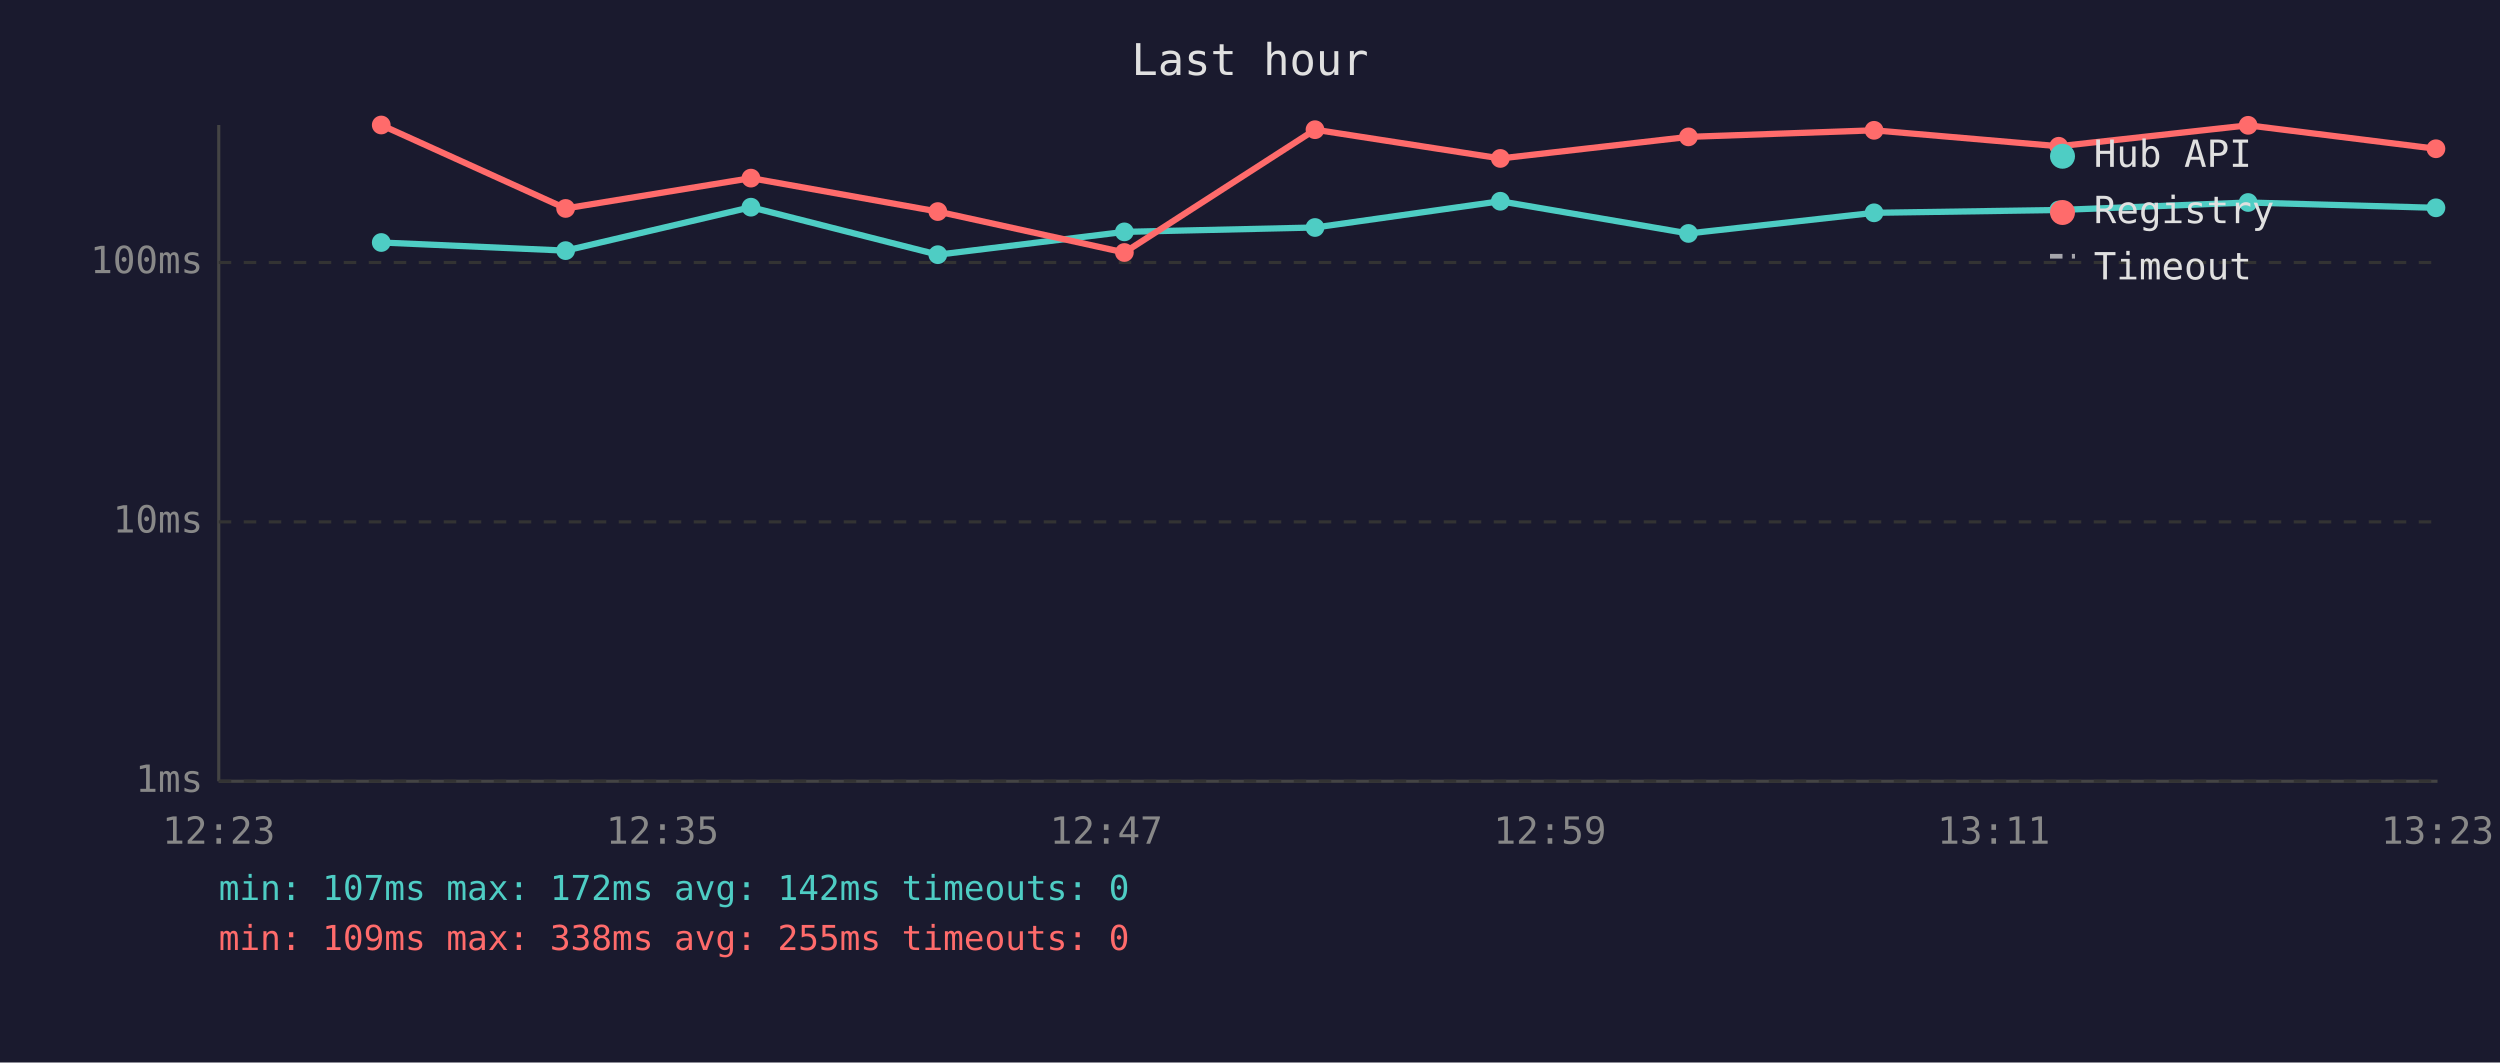
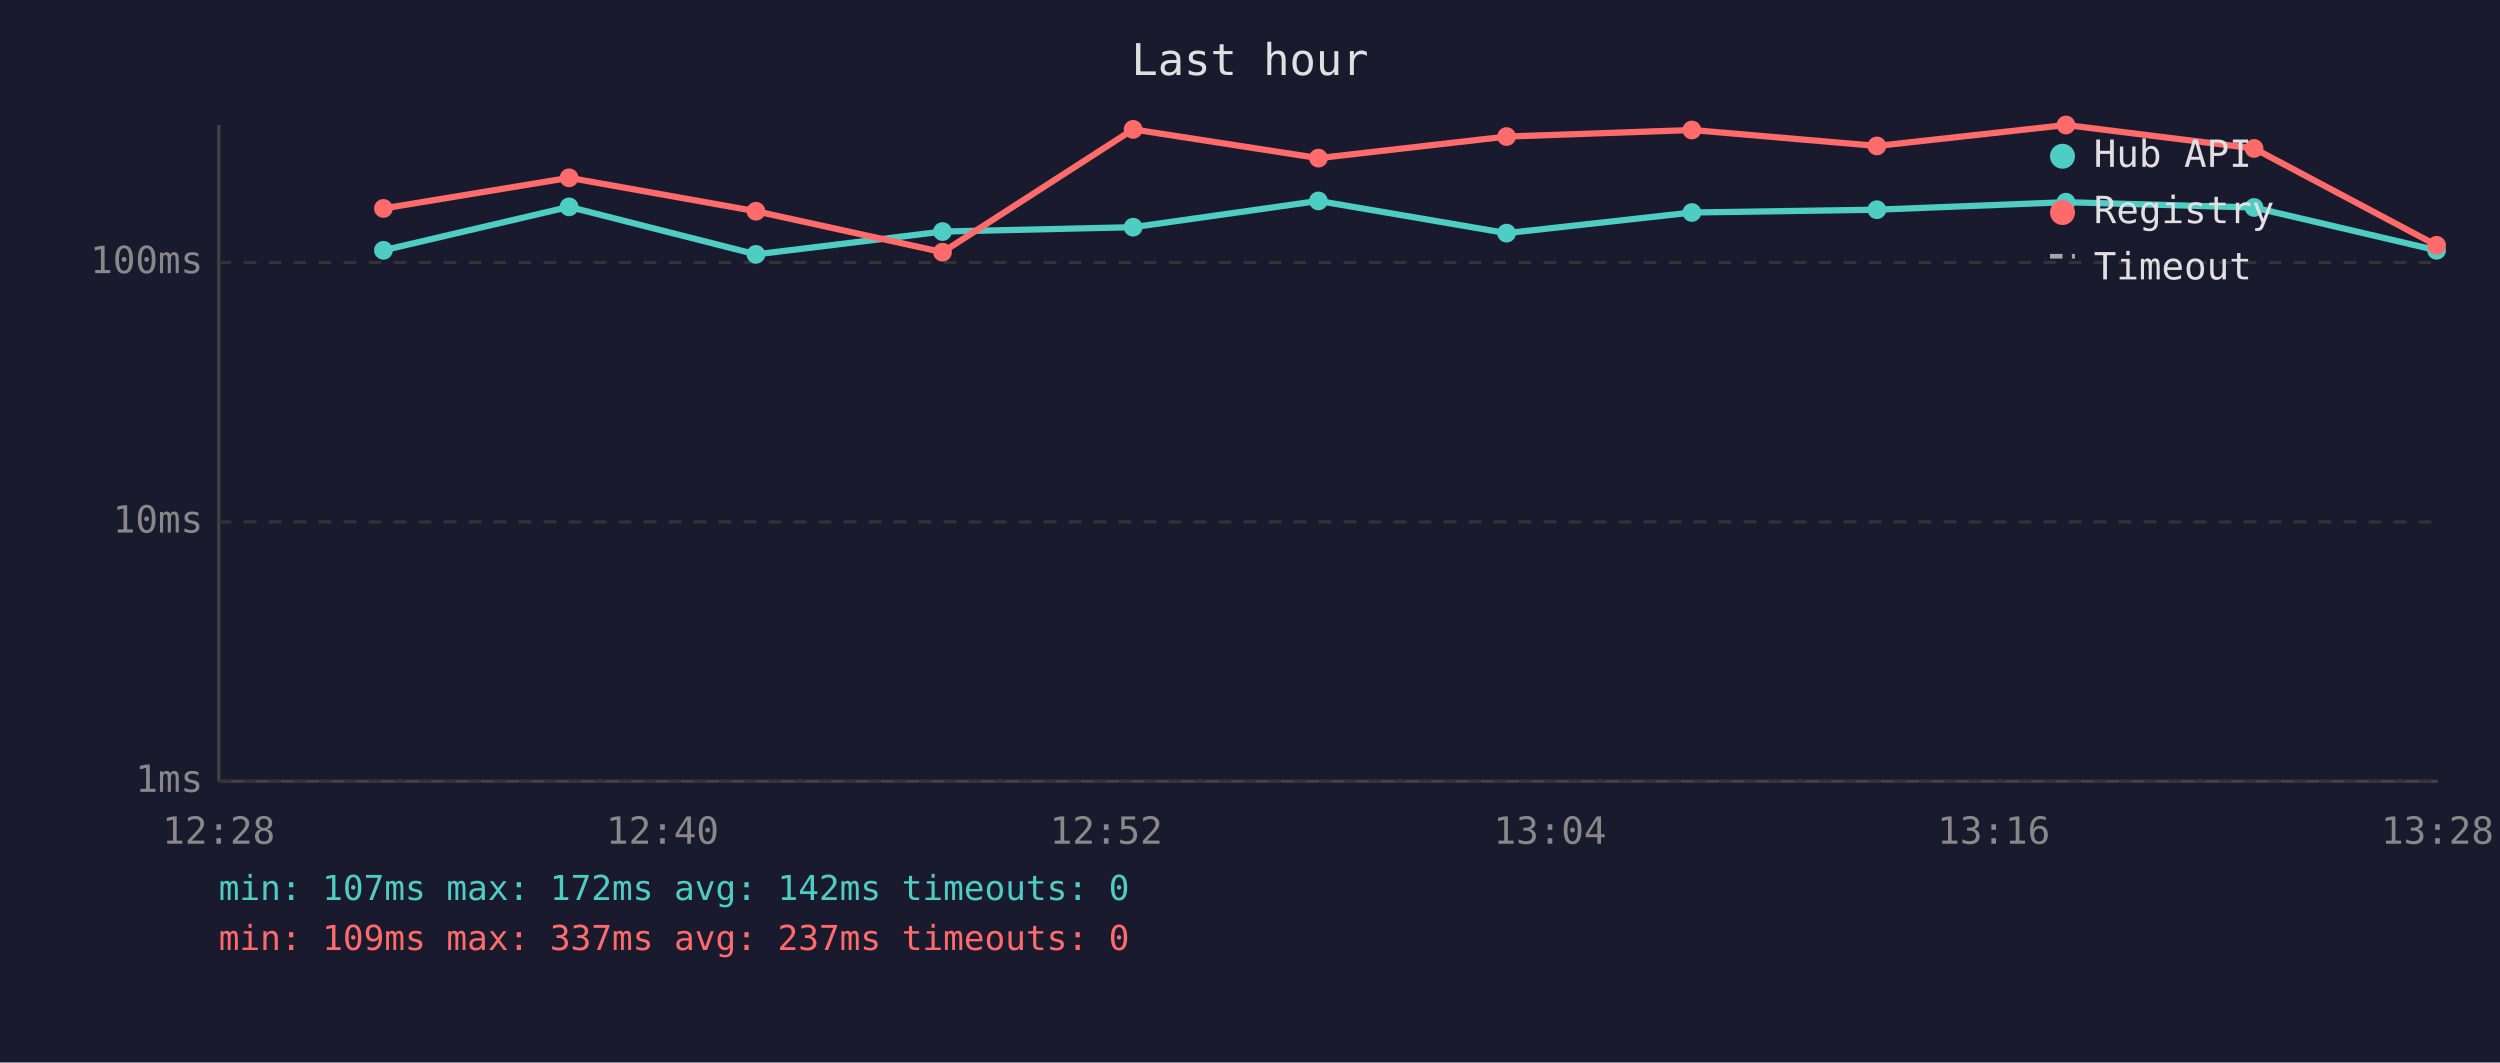
<svg xmlns="http://www.w3.org/2000/svg" viewBox="0 0 800 340" font-family="monospace" font-size="12">
  <rect width="800" height="340" fill="#1a1a2e" />
  <text x="400" y="24" fill="#e0e0e0" font-size="14" text-anchor="middle">Last hour</text>
  <line x1="70" y1="40" x2="70" y2="250" stroke="#444" stroke-width="1" />
  <line x1="70" y1="250" x2="780" y2="250" stroke="#444" stroke-width="1" />
  <line x1="70" y1="250" x2="780" y2="250" stroke="#333" stroke-width="1" stroke-dasharray="4" />
  <text x="65" y="250" fill="#888" text-anchor="end" dominant-baseline="middle">1ms</text>
  <line x1="70" y1="167" x2="780" y2="167" stroke="#333" stroke-width="1" stroke-dasharray="4" />
  <text x="65" y="167" fill="#888" text-anchor="end" dominant-baseline="middle">10ms</text>
  <line x1="70" y1="84" x2="780" y2="84" stroke="#333" stroke-width="1" stroke-dasharray="4" />
  <text x="65" y="84" fill="#888" text-anchor="end" dominant-baseline="middle">100ms</text>
-   <text x="70" y="270" fill="#888" text-anchor="middle">12:23</text>
-   <text x="212" y="270" fill="#888" text-anchor="middle">12:35</text>
-   <text x="354" y="270" fill="#888" text-anchor="middle">12:47</text>
-   <text x="496" y="270" fill="#888" text-anchor="middle">12:59</text>
-   <text x="638" y="270" fill="#888" text-anchor="middle">13:11</text>
-   <text x="780" y="270" fill="#888" text-anchor="middle">13:23</text>
-   <polyline points="122.0,77.6 181.0,80.2 240.3,66.3 300.1,81.5 359.8,74.2 420.8,72.8 480.1,64.4 540.3,74.7 599.7,68.1 658.8,67.2 719.4,64.8 779.5,66.5" fill="none" stroke="#4ecdc4" stroke-width="2" opacity="1" />
-   <circle cx="122.0" cy="77.6" r="3" fill="#4ecdc4" />
-   <circle cx="181.0" cy="80.2" r="3" fill="#4ecdc4" />
-   <circle cx="240.3" cy="66.3" r="3" fill="#4ecdc4" />
-   <circle cx="300.1" cy="81.5" r="3" fill="#4ecdc4" />
-   <circle cx="359.8" cy="74.2" r="3" fill="#4ecdc4" />
-   <circle cx="420.8" cy="72.8" r="3" fill="#4ecdc4" />
-   <circle cx="480.1" cy="64.4" r="3" fill="#4ecdc4" />
-   <circle cx="540.3" cy="74.7" r="3" fill="#4ecdc4" />
-   <circle cx="599.7" cy="68.1" r="3" fill="#4ecdc4" />
-   <circle cx="658.8" cy="67.2" r="3" fill="#4ecdc4" />
-   <circle cx="719.4" cy="64.8" r="3" fill="#4ecdc4" />
-   <circle cx="779.5" cy="66.5" r="3" fill="#4ecdc4" />
-   <polyline points="122.0,40.0 181.0,66.7 240.3,57.0 300.1,67.7 359.8,80.8 420.8,41.5 480.1,50.7 540.3,43.8 599.7,41.7 658.8,46.8 719.4,40.1 779.5,47.6" fill="none" stroke="#ff6b6b" stroke-width="2" opacity="1" />
-   <circle cx="122.0" cy="40.0" r="3" fill="#ff6b6b" />
-   <circle cx="181.0" cy="66.7" r="3" fill="#ff6b6b" />
-   <circle cx="240.3" cy="57.0" r="3" fill="#ff6b6b" />
-   <circle cx="300.1" cy="67.7" r="3" fill="#ff6b6b" />
-   <circle cx="359.8" cy="80.8" r="3" fill="#ff6b6b" />
-   <circle cx="420.8" cy="41.5" r="3" fill="#ff6b6b" />
-   <circle cx="480.1" cy="50.7" r="3" fill="#ff6b6b" />
-   <circle cx="540.3" cy="43.8" r="3" fill="#ff6b6b" />
-   <circle cx="599.7" cy="41.7" r="3" fill="#ff6b6b" />
-   <circle cx="658.8" cy="46.8" r="3" fill="#ff6b6b" />
-   <circle cx="719.4" cy="40.1" r="3" fill="#ff6b6b" />
-   <circle cx="779.5" cy="47.6" r="3" fill="#ff6b6b" />
+   <text x="70" y="270" fill="#888" text-anchor="middle">12:28</text>
+   <text x="212" y="270" fill="#888" text-anchor="middle">12:40</text>
+   <text x="354" y="270" fill="#888" text-anchor="middle">12:52</text>
+   <text x="496" y="270" fill="#888" text-anchor="middle">13:04</text>
+   <text x="638" y="270" fill="#888" text-anchor="middle">13:16</text>
+   <text x="780" y="270" fill="#888" text-anchor="middle">13:28</text>
+   <polyline points="122.7,80.1 182.1,66.2 241.9,81.4 301.6,74.1 362.6,72.7 421.9,64.3 482.1,74.6 541.4,68.0 600.6,67.1 661.1,64.7 721.3,66.4 779.7,80.1" fill="none" stroke="#4ecdc4" stroke-width="2" opacity="1" />
+   <circle cx="122.7" cy="80.1" r="3" fill="#4ecdc4" />
+   <circle cx="182.1" cy="66.2" r="3" fill="#4ecdc4" />
+   <circle cx="241.9" cy="81.4" r="3" fill="#4ecdc4" />
+   <circle cx="301.6" cy="74.1" r="3" fill="#4ecdc4" />
+   <circle cx="362.6" cy="72.7" r="3" fill="#4ecdc4" />
+   <circle cx="421.9" cy="64.3" r="3" fill="#4ecdc4" />
+   <circle cx="482.1" cy="74.6" r="3" fill="#4ecdc4" />
+   <circle cx="541.4" cy="68.0" r="3" fill="#4ecdc4" />
+   <circle cx="600.6" cy="67.1" r="3" fill="#4ecdc4" />
+   <circle cx="661.1" cy="64.7" r="3" fill="#4ecdc4" />
+   <circle cx="721.3" cy="66.4" r="3" fill="#4ecdc4" />
+   <circle cx="779.7" cy="80.1" r="3" fill="#4ecdc4" />
+   <polyline points="122.7,66.7 182.1,56.9 241.9,67.6 301.6,80.7 362.6,41.4 421.9,50.6 482.1,43.7 541.4,41.6 600.6,46.7 661.1,40.0 721.3,47.5 779.7,78.5" fill="none" stroke="#ff6b6b" stroke-width="2" opacity="1" />
+   <circle cx="122.7" cy="66.7" r="3" fill="#ff6b6b" />
+   <circle cx="182.1" cy="56.9" r="3" fill="#ff6b6b" />
+   <circle cx="241.9" cy="67.6" r="3" fill="#ff6b6b" />
+   <circle cx="301.6" cy="80.7" r="3" fill="#ff6b6b" />
+   <circle cx="362.6" cy="41.4" r="3" fill="#ff6b6b" />
+   <circle cx="421.9" cy="50.6" r="3" fill="#ff6b6b" />
+   <circle cx="482.1" cy="43.7" r="3" fill="#ff6b6b" />
+   <circle cx="541.4" cy="41.6" r="3" fill="#ff6b6b" />
+   <circle cx="600.6" cy="46.7" r="3" fill="#ff6b6b" />
+   <circle cx="661.1" cy="40.0" r="3" fill="#ff6b6b" />
+   <circle cx="721.3" cy="47.5" r="3" fill="#ff6b6b" />
+   <circle cx="779.7" cy="78.5" r="3" fill="#ff6b6b" />
  <circle cx="660" cy="50" r="4" fill="#4ecdc4" />
  <text x="670" y="50" fill="#e0e0e0" dominant-baseline="middle">Hub API</text>
  <circle cx="660" cy="68" r="4" fill="#ff6b6b" />
  <text x="670" y="68" fill="#e0e0e0" dominant-baseline="middle">Registry</text>
  <line x1="656" y1="82" x2="664" y2="82" stroke="#e0e0e0" stroke-width="1.5" stroke-dasharray="4,3" opacity="0.7" />
  <text x="670" y="86" fill="#e0e0e0" dominant-baseline="middle">Timeout</text>
  <text x="70" y="288" fill="#4ecdc4" font-size="11">min: 107ms  max: 172ms  avg: 142ms  timeouts: 0</text>
-   <text x="70" y="304" fill="#ff6b6b" font-size="11">min: 109ms  max: 338ms  avg: 255ms  timeouts: 0</text>
+   <text x="70" y="304" fill="#ff6b6b" font-size="11">min: 109ms  max: 337ms  avg: 237ms  timeouts: 0</text>
</svg>
